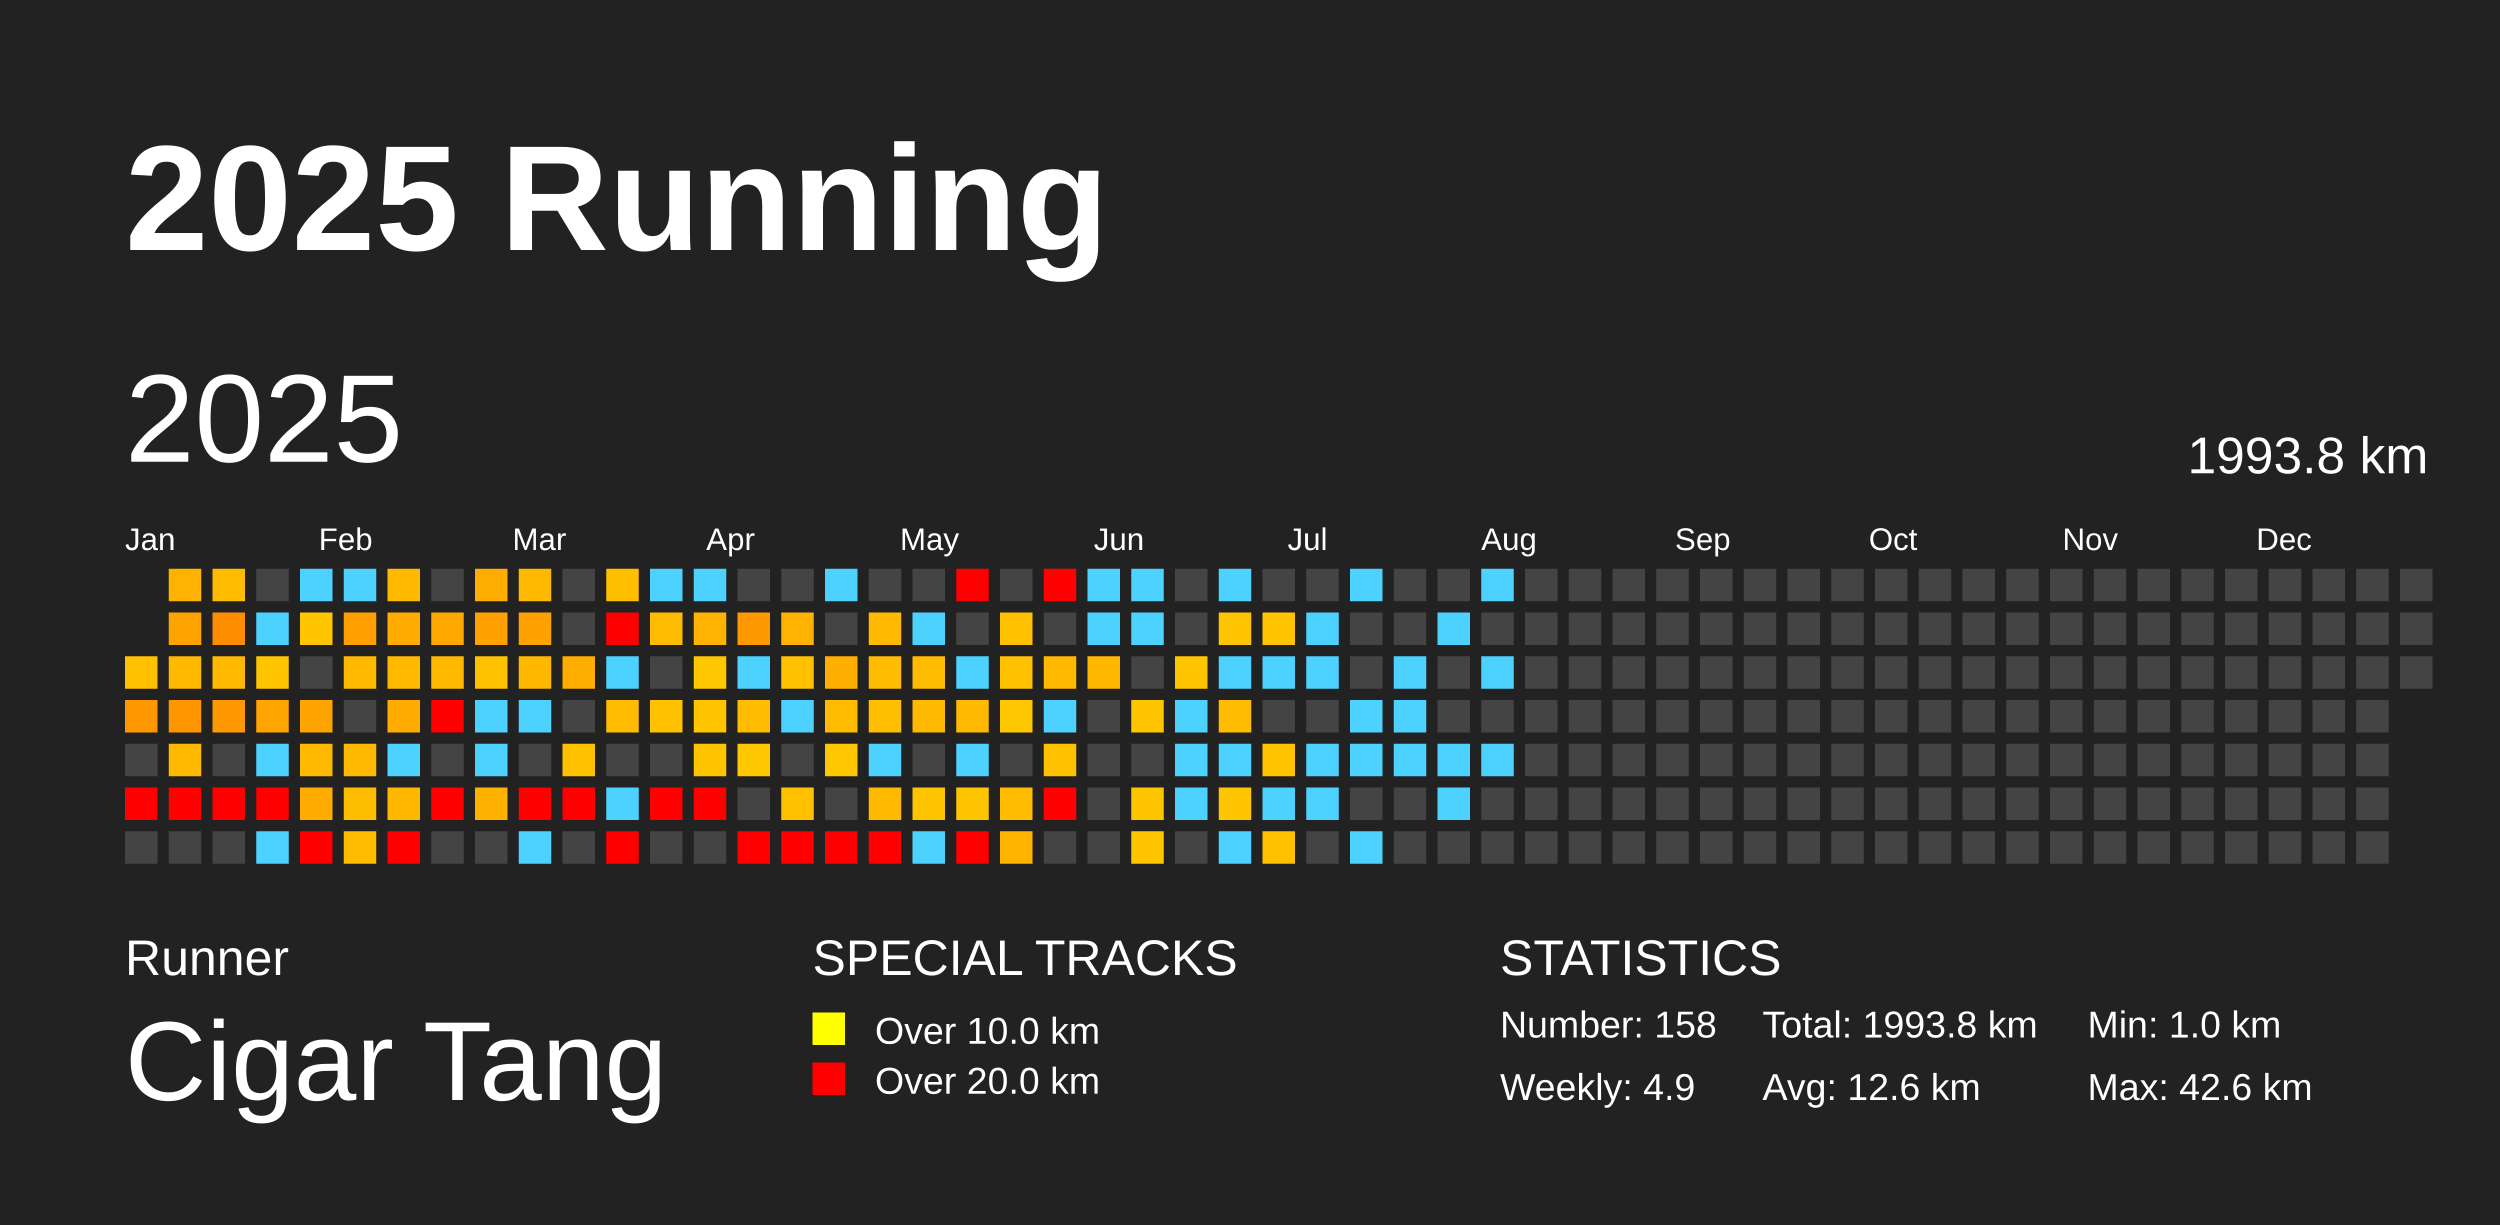
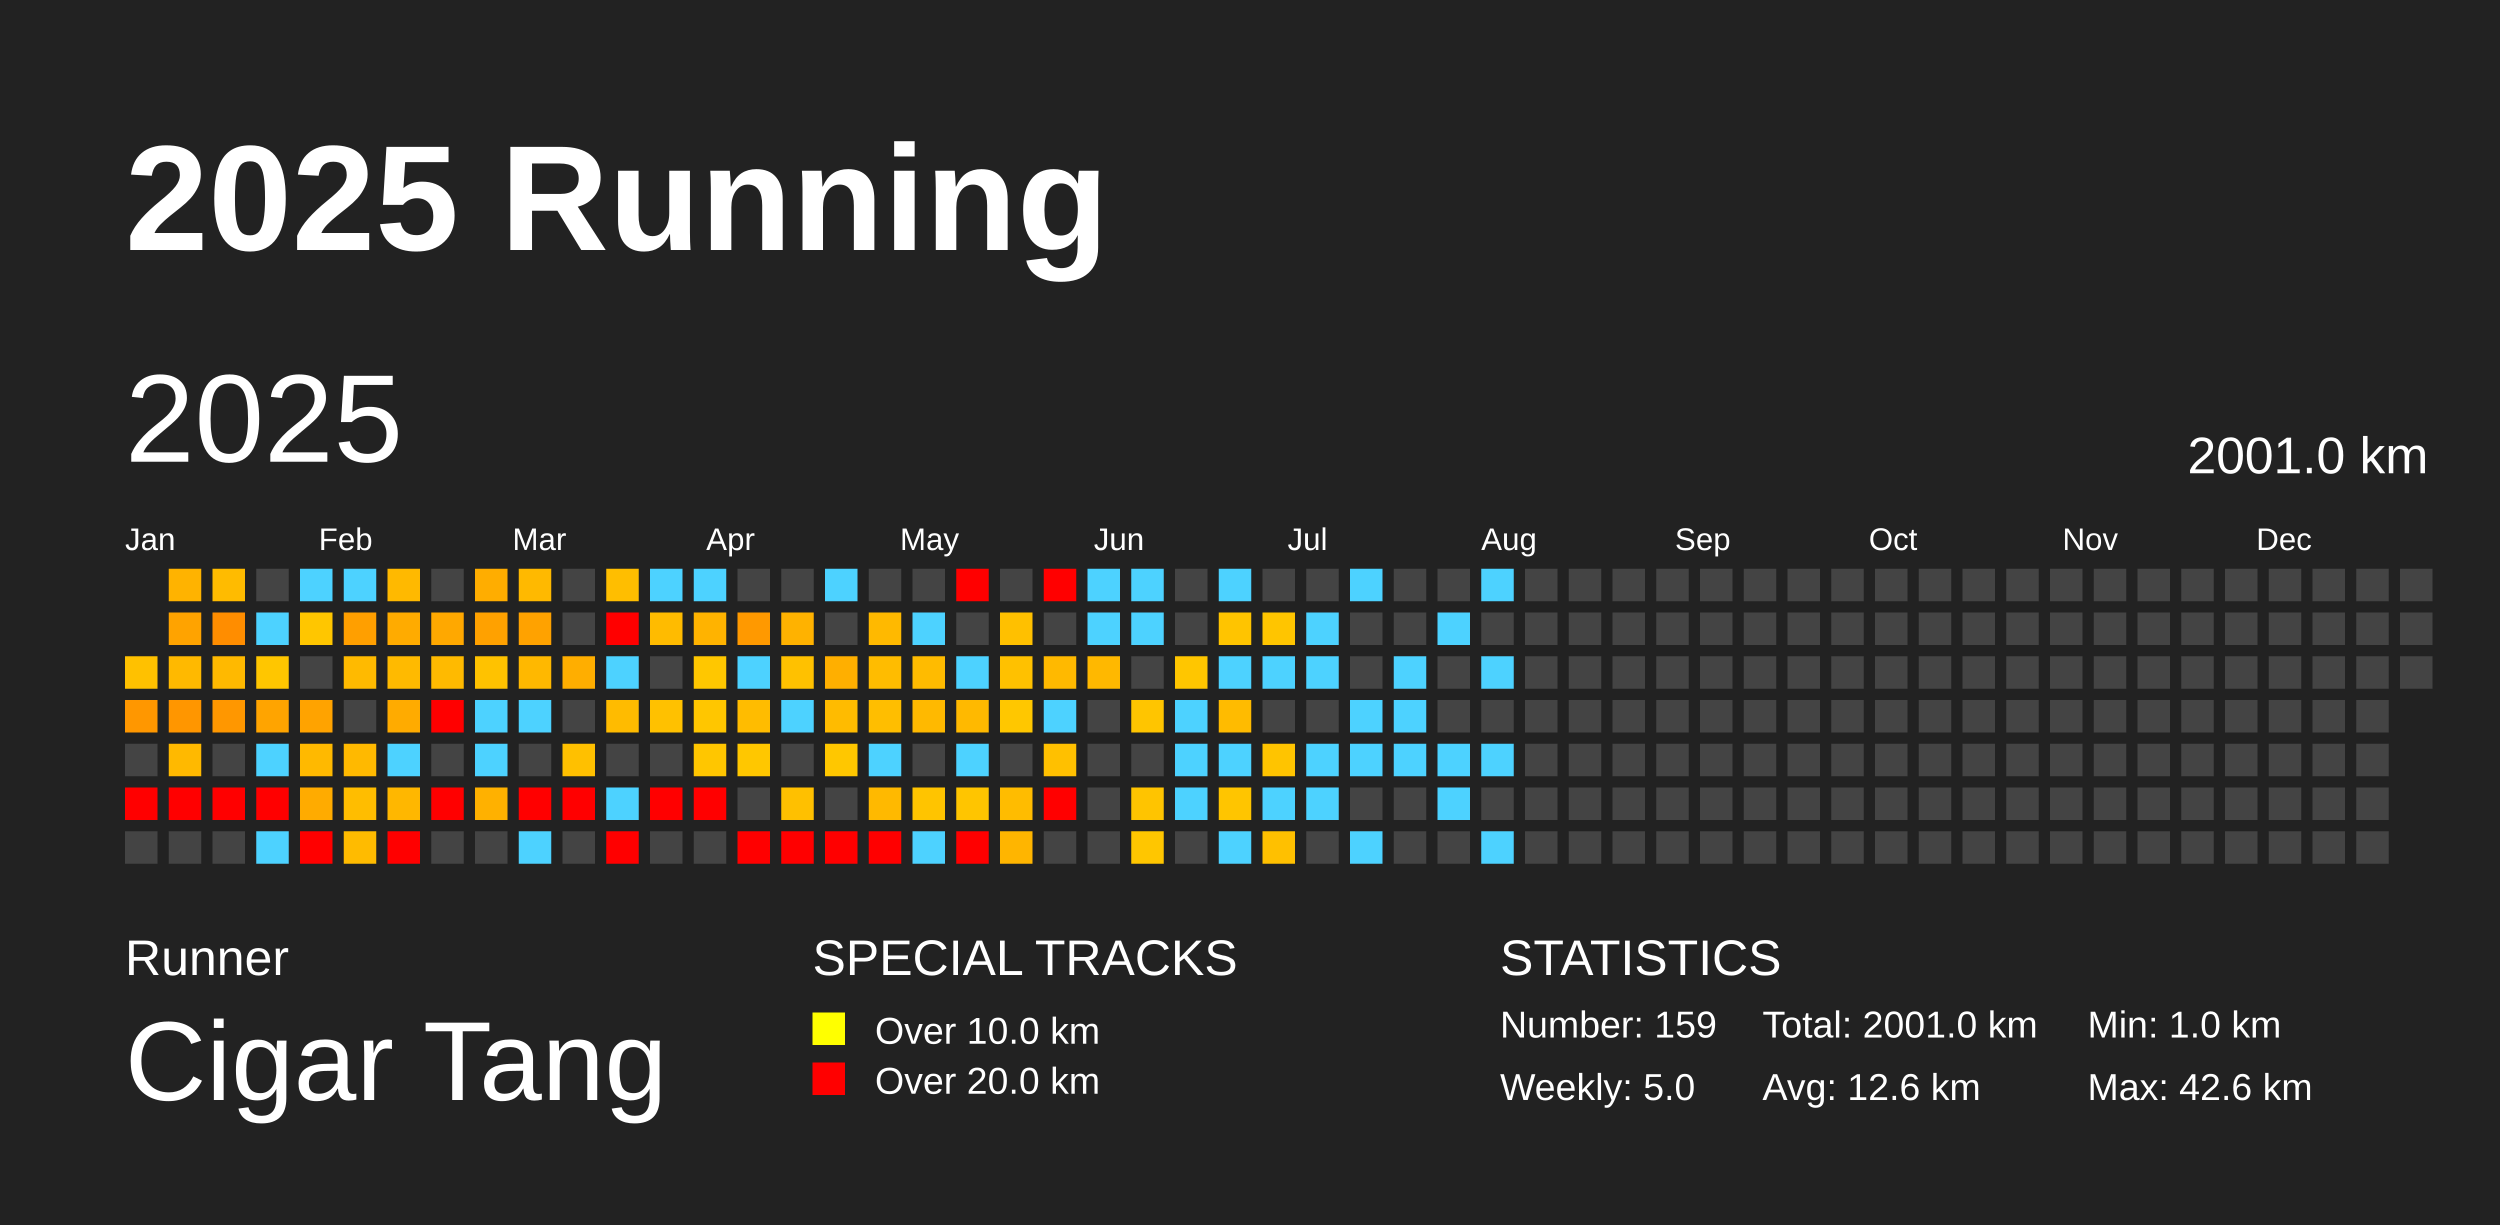
<svg xmlns="http://www.w3.org/2000/svg" baseProfile="full" height="98mm" version="1.1" viewBox="0,0,200,98" width="200mm">
  <defs />
  <rect fill="#222222" height="98" width="200" x="0" y="0" />
  <text fill="#FFFFFF" style="font-size:12px; font-family:Arial; font-weight:bold;" x="10" y="20">2025 Running</text>
  <text fill="#FFFFFF" style="font-size:4px; font-family:Arial" x="10" y="78">Runner</text>
  <text fill="#FFFFFF" style="font-size:9px; font-family:Arial" x="10" y="88">Cigar Tang</text>
  <text fill="#FFFFFF" style="font-size:4px; font-family:Arial" x="65" y="78">SPECIAL TRACKS</text>
  <rect fill="yellow" height="2.6" width="2.6" x="65" y="81" />
  <text fill="#FFFFFF" style="font-size:3px; font-family:Arial" x="70" y="83.5">Over 10.0 km</text>
  <rect fill="red" height="2.6" width="2.6" x="65" y="85" />
  <text fill="#FFFFFF" style="font-size:3px; font-family:Arial" x="70" y="87.5">Over 20.0 km</text>
  <text fill="#FFFFFF" style="font-size:4px; font-family:Arial" x="120" y="78">STATISTICS</text>
-   <text fill="#FFFFFF" style="font-size:3px; font-family:Arial" x="120" y="83">Number: 158</text>
-   <text fill="#FFFFFF" style="font-size:3px; font-family:Arial" x="120" y="88">Weekly: 4.9</text>
-   <text fill="#FFFFFF" style="font-size:3px; font-family:Arial" x="141" y="83">Total: 1993.8 km</text>
+   <text fill="#FFFFFF" style="font-size:3px; font-family:Arial" x="120" y="83">Number: 159</text>
+   <text fill="#FFFFFF" style="font-size:3px; font-family:Arial" x="120" y="88">Weekly: 5.0</text>
+   <text fill="#FFFFFF" style="font-size:3px; font-family:Arial" x="141" y="83">Total: 2001.0 km</text>
  <text fill="#FFFFFF" style="font-size:3px; font-family:Arial" x="141" y="88">Avg: 12.6 km</text>
  <text fill="#FFFFFF" style="font-size:3px; font-family:Arial" x="167" y="83">Min: 1.0 km</text>
  <text fill="#FFFFFF" style="font-size:3px; font-family:Arial" x="167" y="88">Max: 42.6 km</text>
  <text dominant-baseline="hanging" fill="#FFFFFF" style="font-size:10.0px; font-family:Arial;" x="10" y="30">2025</text>
-   <text dominant-baseline="hanging" fill="#FFFFFF" style="font-size:4.125px; font-family:Arial;" x="175" y="35">1993.8 km</text>
+   <text dominant-baseline="hanging" fill="#FFFFFF" style="font-size:4.125px; font-family:Arial;" x="175" y="35">2001.0 km</text>
  <text fill="#FFFFFF" style="font-size:2.5px; font-family:Arial" x="10.0" y="44">Jan</text>
  <text fill="#FFFFFF" style="font-size:2.5px; font-family:Arial" x="25.5" y="44">Feb</text>
  <text fill="#FFFFFF" style="font-size:2.5px; font-family:Arial" x="41.0" y="44">Mar</text>
  <text fill="#FFFFFF" style="font-size:2.5px; font-family:Arial" x="56.5" y="44">Apr</text>
  <text fill="#FFFFFF" style="font-size:2.5px; font-family:Arial" x="72.0" y="44">May</text>
  <text fill="#FFFFFF" style="font-size:2.5px; font-family:Arial" x="87.5" y="44">Jun</text>
  <text fill="#FFFFFF" style="font-size:2.5px; font-family:Arial" x="103.0" y="44">Jul</text>
  <text fill="#FFFFFF" style="font-size:2.5px; font-family:Arial" x="118.5" y="44">Aug</text>
  <text fill="#FFFFFF" style="font-size:2.5px; font-family:Arial" x="134.0" y="44">Sep</text>
  <text fill="#FFFFFF" style="font-size:2.5px; font-family:Arial" x="149.5" y="44">Oct</text>
  <text fill="#FFFFFF" style="font-size:2.5px; font-family:Arial" x="165.0" y="44">Nov</text>
  <text fill="#FFFFFF" style="font-size:2.5px; font-family:Arial" x="180.5" y="44">Dec</text>
  <rect fill="#ffc100" height="2.6" width="2.6" x="10.0" y="52.5" />
  <rect fill="#ff9700" height="2.6" width="2.6" x="10.0" y="56.0" />
  <rect fill="#444444" height="2.6" width="2.6" x="10.0" y="59.5" />
  <rect fill="red" height="2.6" width="2.6" x="10.0" y="63.0" />
  <rect fill="#444444" height="2.6" width="2.6" x="10.0" y="66.5" />
  <rect fill="#ffb300" height="2.6" width="2.6" x="13.5" y="45.5" />
  <rect fill="#ffa300" height="2.6" width="2.6" x="13.5" y="49.0" />
  <rect fill="#ffb900" height="2.6" width="2.6" x="13.5" y="52.5" />
  <rect fill="#ff9600" height="2.6" width="2.6" x="13.5" y="56.0" />
  <rect fill="#ffb900" height="2.6" width="2.6" x="13.5" y="59.5" />
  <rect fill="red" height="2.6" width="2.6" x="13.5" y="63.0" />
  <rect fill="#444444" height="2.6" width="2.6" x="13.5" y="66.5" />
  <rect fill="#ffbb00" height="2.6" width="2.6" x="17.0" y="45.5" />
  <rect fill="#ff8d00" height="2.6" width="2.6" x="17.0" y="49.0" />
  <rect fill="#ffb900" height="2.6" width="2.6" x="17.0" y="52.5" />
  <rect fill="#ff9700" height="2.6" width="2.6" x="17.0" y="56.0" />
  <rect fill="#444444" height="2.6" width="2.6" x="17.0" y="59.5" />
  <rect fill="red" height="2.6" width="2.6" x="17.0" y="63.0" />
  <rect fill="#444444" height="2.6" width="2.6" x="17.0" y="66.5" />
  <rect fill="#444444" height="2.6" width="2.6" x="20.5" y="45.5" />
  <rect fill="#4dd2ff" height="2.6" width="2.6" x="20.5" y="49.0" />
  <rect fill="#ffc600" height="2.6" width="2.6" x="20.5" y="52.5" />
  <rect fill="#ffa400" height="2.6" width="2.6" x="20.5" y="56.0" />
  <rect fill="#4dd2ff" height="2.6" width="2.6" x="20.5" y="59.5" />
  <rect fill="red" height="2.6" width="2.6" x="20.5" y="63.0" />
  <rect fill="#4dd2ff" height="2.6" width="2.6" x="20.5" y="66.5" />
  <rect fill="#4dd2ff" height="2.6" width="2.6" x="24.0" y="45.5" />
  <rect fill="#ffc600" height="2.6" width="2.6" x="24.0" y="49.0" />
  <rect fill="#444444" height="2.6" width="2.6" x="24.0" y="52.5" />
  <rect fill="#ffa300" height="2.6" width="2.6" x="24.0" y="56.0" />
  <rect fill="#ffb900" height="2.6" width="2.6" x="24.0" y="59.5" />
  <rect fill="#ffab00" height="2.6" width="2.6" x="24.0" y="63.0" />
  <rect fill="red" height="2.6" width="2.6" x="24.0" y="66.5" />
  <rect fill="#4dd2ff" height="2.6" width="2.6" x="27.5" y="45.5" />
  <rect fill="#ff9f00" height="2.6" width="2.6" x="27.5" y="49.0" />
  <rect fill="#ffba00" height="2.6" width="2.6" x="27.5" y="52.5" />
  <rect fill="#444444" height="2.6" width="2.6" x="27.5" y="56.0" />
  <rect fill="#ffb900" height="2.6" width="2.6" x="27.5" y="59.5" />
  <rect fill="#ffbd00" height="2.6" width="2.6" x="27.5" y="63.0" />
  <rect fill="#ffbb00" height="2.6" width="2.6" x="27.5" y="66.5" />
  <rect fill="#ffb900" height="2.6" width="2.6" x="31.0" y="45.5" />
  <rect fill="#ffab00" height="2.6" width="2.6" x="31.0" y="49.0" />
  <rect fill="#ffba00" height="2.6" width="2.6" x="31.0" y="52.5" />
  <rect fill="#ffab00" height="2.6" width="2.6" x="31.0" y="56.0" />
  <rect fill="#4dd2ff" height="2.6" width="2.6" x="31.0" y="59.5" />
  <rect fill="#ffb700" height="2.6" width="2.6" x="31.0" y="63.0" />
  <rect fill="red" height="2.6" width="2.6" x="31.0" y="66.5" />
  <rect fill="#444444" height="2.6" width="2.6" x="34.5" y="45.5" />
  <rect fill="#ffa800" height="2.6" width="2.6" x="34.5" y="49.0" />
  <rect fill="#ffba00" height="2.6" width="2.6" x="34.5" y="52.5" />
  <rect fill="red" height="2.6" width="2.6" x="34.5" y="56.0" />
  <rect fill="#444444" height="2.6" width="2.6" x="34.5" y="59.5" />
  <rect fill="red" height="2.6" width="2.6" x="34.5" y="63.0" />
  <rect fill="#444444" height="2.6" width="2.6" x="34.5" y="66.5" />
  <rect fill="#ffad00" height="2.6" width="2.6" x="38.0" y="45.5" />
  <rect fill="#ffa100" height="2.6" width="2.6" x="38.0" y="49.0" />
  <rect fill="#ffc200" height="2.6" width="2.6" x="38.0" y="52.5" />
  <rect fill="#4dd2ff" height="2.6" width="2.6" x="38.0" y="56.0" />
  <rect fill="#4dd2ff" height="2.6" width="2.6" x="38.0" y="59.5" />
  <rect fill="#ffb100" height="2.6" width="2.6" x="38.0" y="63.0" />
  <rect fill="#444444" height="2.6" width="2.6" x="38.0" y="66.5" />
  <rect fill="#ffb900" height="2.6" width="2.6" x="41.5" y="45.5" />
  <rect fill="#ffa200" height="2.6" width="2.6" x="41.5" y="49.0" />
  <rect fill="#ffb800" height="2.6" width="2.6" x="41.5" y="52.5" />
  <rect fill="#4dd2ff" height="2.6" width="2.6" x="41.5" y="56.0" />
  <rect fill="#444444" height="2.6" width="2.6" x="41.5" y="59.5" />
  <rect fill="red" height="2.6" width="2.6" x="41.5" y="63.0" />
  <rect fill="#4dd2ff" height="2.6" width="2.6" x="41.5" y="66.5" />
  <rect fill="#444444" height="2.6" width="2.6" x="45.0" y="45.5" />
  <rect fill="#444444" height="2.6" width="2.6" x="45.0" y="49.0" />
  <rect fill="#ffae00" height="2.6" width="2.6" x="45.0" y="52.5" />
  <rect fill="#444444" height="2.6" width="2.6" x="45.0" y="56.0" />
  <rect fill="#ffc000" height="2.6" width="2.6" x="45.0" y="59.5" />
  <rect fill="red" height="2.6" width="2.6" x="45.0" y="63.0" />
  <rect fill="#444444" height="2.6" width="2.6" x="45.0" y="66.5" />
  <rect fill="#ffbe00" height="2.6" width="2.6" x="48.5" y="45.5" />
  <rect fill="red" height="2.6" width="2.6" x="48.5" y="49.0" />
  <rect fill="#4dd2ff" height="2.6" width="2.6" x="48.5" y="52.5" />
  <rect fill="#ffbb00" height="2.6" width="2.6" x="48.5" y="56.0" />
  <rect fill="#444444" height="2.6" width="2.6" x="48.5" y="59.5" />
  <rect fill="#4dd2ff" height="2.6" width="2.6" x="48.5" y="63.0" />
  <rect fill="red" height="2.6" width="2.6" x="48.5" y="66.5" />
  <rect fill="#4dd2ff" height="2.6" width="2.6" x="52.0" y="45.5" />
  <rect fill="#ffbb00" height="2.6" width="2.6" x="52.0" y="49.0" />
  <rect fill="#444444" height="2.6" width="2.6" x="52.0" y="52.5" />
  <rect fill="#ffc100" height="2.6" width="2.6" x="52.0" y="56.0" />
  <rect fill="#444444" height="2.6" width="2.6" x="52.0" y="59.5" />
  <rect fill="red" height="2.6" width="2.6" x="52.0" y="63.0" />
  <rect fill="#444444" height="2.6" width="2.6" x="52.0" y="66.5" />
  <rect fill="#4dd2ff" height="2.6" width="2.6" x="55.5" y="45.5" />
  <rect fill="#ffb300" height="2.6" width="2.6" x="55.5" y="49.0" />
  <rect fill="#ffc700" height="2.6" width="2.6" x="55.5" y="52.5" />
  <rect fill="#ffc600" height="2.6" width="2.6" x="55.5" y="56.0" />
  <rect fill="#ffc600" height="2.6" width="2.6" x="55.5" y="59.5" />
  <rect fill="red" height="2.6" width="2.6" x="55.5" y="63.0" />
  <rect fill="#444444" height="2.6" width="2.6" x="55.5" y="66.5" />
  <rect fill="#444444" height="2.6" width="2.6" x="59.0" y="45.5" />
  <rect fill="#ff9900" height="2.6" width="2.6" x="59.0" y="49.0" />
  <rect fill="#4dd2ff" height="2.6" width="2.6" x="59.0" y="52.5" />
  <rect fill="#ffbc00" height="2.6" width="2.6" x="59.0" y="56.0" />
  <rect fill="#ffc700" height="2.6" width="2.6" x="59.0" y="59.5" />
  <rect fill="#444444" height="2.6" width="2.6" x="59.0" y="63.0" />
  <rect fill="red" height="2.6" width="2.6" x="59.0" y="66.5" />
  <rect fill="#444444" height="2.6" width="2.6" x="62.5" y="45.5" />
  <rect fill="#ffb200" height="2.6" width="2.6" x="62.5" y="49.0" />
  <rect fill="#ffc100" height="2.6" width="2.6" x="62.5" y="52.5" />
  <rect fill="#4dd2ff" height="2.6" width="2.6" x="62.5" y="56.0" />
  <rect fill="#444444" height="2.6" width="2.6" x="62.5" y="59.5" />
  <rect fill="#ffc000" height="2.6" width="2.6" x="62.5" y="63.0" />
  <rect fill="red" height="2.6" width="2.6" x="62.5" y="66.5" />
  <rect fill="#4dd2ff" height="2.6" width="2.6" x="66.0" y="45.5" />
  <rect fill="#444444" height="2.6" width="2.6" x="66.0" y="49.0" />
  <rect fill="#ffaf00" height="2.6" width="2.6" x="66.0" y="52.5" />
  <rect fill="#ffbb00" height="2.6" width="2.6" x="66.0" y="56.0" />
  <rect fill="#ffc700" height="2.6" width="2.6" x="66.0" y="59.5" />
  <rect fill="#444444" height="2.6" width="2.6" x="66.0" y="63.0" />
  <rect fill="red" height="2.6" width="2.6" x="66.0" y="66.5" />
  <rect fill="#444444" height="2.6" width="2.6" x="69.5" y="45.5" />
  <rect fill="#ffb900" height="2.6" width="2.6" x="69.5" y="49.0" />
  <rect fill="#ffbc00" height="2.6" width="2.6" x="69.5" y="52.5" />
  <rect fill="#ffbe00" height="2.6" width="2.6" x="69.5" y="56.0" />
  <rect fill="#4dd2ff" height="2.6" width="2.6" x="69.5" y="59.5" />
  <rect fill="#ffb900" height="2.6" width="2.6" x="69.5" y="63.0" />
  <rect fill="red" height="2.6" width="2.6" x="69.5" y="66.5" />
  <rect fill="#444444" height="2.6" width="2.6" x="73.0" y="45.5" />
  <rect fill="#4dd2ff" height="2.6" width="2.6" x="73.0" y="49.0" />
  <rect fill="#ffbb00" height="2.6" width="2.6" x="73.0" y="52.5" />
  <rect fill="#ffb900" height="2.6" width="2.6" x="73.0" y="56.0" />
  <rect fill="#444444" height="2.6" width="2.6" x="73.0" y="59.5" />
  <rect fill="#ffc400" height="2.6" width="2.6" x="73.0" y="63.0" />
  <rect fill="#4dd2ff" height="2.6" width="2.6" x="73.0" y="66.5" />
  <rect fill="red" height="2.6" width="2.6" x="76.5" y="45.5" />
  <rect fill="#444444" height="2.6" width="2.6" x="76.5" y="49.0" />
  <rect fill="#4dd2ff" height="2.6" width="2.6" x="76.5" y="52.5" />
  <rect fill="#ffb900" height="2.6" width="2.6" x="76.5" y="56.0" />
  <rect fill="#4dd2ff" height="2.6" width="2.6" x="76.5" y="59.5" />
  <rect fill="#ffc500" height="2.6" width="2.6" x="76.5" y="63.0" />
  <rect fill="red" height="2.6" width="2.6" x="76.5" y="66.5" />
  <rect fill="#444444" height="2.6" width="2.6" x="80.0" y="45.5" />
  <rect fill="#ffc000" height="2.6" width="2.6" x="80.0" y="49.0" />
  <rect fill="#ffc100" height="2.6" width="2.6" x="80.0" y="52.5" />
  <rect fill="#ffc700" height="2.6" width="2.6" x="80.0" y="56.0" />
  <rect fill="#444444" height="2.6" width="2.6" x="80.0" y="59.5" />
  <rect fill="#ffbc00" height="2.6" width="2.6" x="80.0" y="63.0" />
  <rect fill="#ffb500" height="2.6" width="2.6" x="80.0" y="66.5" />
  <rect fill="red" height="2.6" width="2.6" x="83.5" y="45.5" />
  <rect fill="#444444" height="2.6" width="2.6" x="83.5" y="49.0" />
  <rect fill="#ffb900" height="2.6" width="2.6" x="83.5" y="52.5" />
  <rect fill="#4dd2ff" height="2.6" width="2.6" x="83.5" y="56.0" />
  <rect fill="#ffc000" height="2.6" width="2.6" x="83.5" y="59.5" />
  <rect fill="red" height="2.6" width="2.6" x="83.5" y="63.0" />
  <rect fill="#444444" height="2.6" width="2.6" x="83.5" y="66.5" />
  <rect fill="#4dd2ff" height="2.6" width="2.6" x="87.0" y="45.5" />
  <rect fill="#4dd2ff" height="2.6" width="2.6" x="87.0" y="49.0" />
  <rect fill="#ffb800" height="2.6" width="2.6" x="87.0" y="52.5" />
  <rect fill="#444444" height="2.6" width="2.6" x="87.0" y="56.0" />
  <rect fill="#444444" height="2.6" width="2.6" x="87.0" y="59.5" />
  <rect fill="#444444" height="2.6" width="2.6" x="87.0" y="63.0" />
  <rect fill="#444444" height="2.6" width="2.6" x="87.0" y="66.5" />
  <rect fill="#4dd2ff" height="2.6" width="2.6" x="90.5" y="45.5" />
  <rect fill="#4dd2ff" height="2.6" width="2.6" x="90.5" y="49.0" />
  <rect fill="#444444" height="2.6" width="2.6" x="90.5" y="52.5" />
  <rect fill="#ffc500" height="2.6" width="2.6" x="90.5" y="56.0" />
  <rect fill="#444444" height="2.6" width="2.6" x="90.5" y="59.5" />
  <rect fill="#ffc400" height="2.6" width="2.6" x="90.5" y="63.0" />
  <rect fill="#ffc600" height="2.6" width="2.6" x="90.5" y="66.5" />
  <rect fill="#444444" height="2.6" width="2.6" x="94.0" y="45.5" />
  <rect fill="#444444" height="2.6" width="2.6" x="94.0" y="49.0" />
  <rect fill="#ffc600" height="2.6" width="2.6" x="94.0" y="52.5" />
  <rect fill="#4dd2ff" height="2.6" width="2.6" x="94.0" y="56.0" />
  <rect fill="#4dd2ff" height="2.6" width="2.6" x="94.0" y="59.5" />
  <rect fill="#4dd2ff" height="2.6" width="2.6" x="94.0" y="63.0" />
  <rect fill="#444444" height="2.6" width="2.6" x="94.0" y="66.5" />
  <rect fill="#4dd2ff" height="2.6" width="2.6" x="97.5" y="45.5" />
  <rect fill="#ffc400" height="2.6" width="2.6" x="97.5" y="49.0" />
  <rect fill="#4dd2ff" height="2.6" width="2.6" x="97.5" y="52.5" />
  <rect fill="#ffbb00" height="2.6" width="2.6" x="97.5" y="56.0" />
  <rect fill="#4dd2ff" height="2.6" width="2.6" x="97.5" y="59.5" />
  <rect fill="#ffc500" height="2.6" width="2.6" x="97.5" y="63.0" />
  <rect fill="#4dd2ff" height="2.6" width="2.6" x="97.5" y="66.5" />
  <rect fill="#444444" height="2.6" width="2.6" x="101.0" y="45.5" />
  <rect fill="#ffc500" height="2.6" width="2.6" x="101.0" y="49.0" />
  <rect fill="#4dd2ff" height="2.6" width="2.6" x="101.0" y="52.5" />
  <rect fill="#444444" height="2.6" width="2.6" x="101.0" y="56.0" />
  <rect fill="#ffc400" height="2.6" width="2.6" x="101.0" y="59.5" />
  <rect fill="#4dd2ff" height="2.6" width="2.6" x="101.0" y="63.0" />
  <rect fill="#ffc000" height="2.6" width="2.6" x="101.0" y="66.5" />
  <rect fill="#444444" height="2.6" width="2.6" x="104.5" y="45.5" />
  <rect fill="#4dd2ff" height="2.6" width="2.6" x="104.5" y="49.0" />
  <rect fill="#4dd2ff" height="2.6" width="2.6" x="104.5" y="52.5" />
  <rect fill="#444444" height="2.6" width="2.6" x="104.5" y="56.0" />
  <rect fill="#4dd2ff" height="2.6" width="2.6" x="104.5" y="59.5" />
  <rect fill="#4dd2ff" height="2.6" width="2.6" x="104.5" y="63.0" />
  <rect fill="#444444" height="2.6" width="2.6" x="104.5" y="66.5" />
  <rect fill="#4dd2ff" height="2.6" width="2.6" x="108.0" y="45.5" />
  <rect fill="#444444" height="2.6" width="2.6" x="108.0" y="49.0" />
  <rect fill="#444444" height="2.6" width="2.6" x="108.0" y="52.5" />
  <rect fill="#4dd2ff" height="2.6" width="2.6" x="108.0" y="56.0" />
  <rect fill="#4dd2ff" height="2.6" width="2.6" x="108.0" y="59.5" />
  <rect fill="#444444" height="2.6" width="2.6" x="108.0" y="63.0" />
  <rect fill="#4dd2ff" height="2.6" width="2.6" x="108.0" y="66.5" />
  <rect fill="#444444" height="2.6" width="2.6" x="111.5" y="45.5" />
  <rect fill="#444444" height="2.6" width="2.6" x="111.5" y="49.0" />
  <rect fill="#4dd2ff" height="2.6" width="2.6" x="111.5" y="52.5" />
  <rect fill="#4dd2ff" height="2.6" width="2.6" x="111.5" y="56.0" />
  <rect fill="#4dd2ff" height="2.6" width="2.6" x="111.5" y="59.5" />
  <rect fill="#444444" height="2.6" width="2.6" x="111.5" y="63.0" />
  <rect fill="#444444" height="2.6" width="2.6" x="111.5" y="66.5" />
  <rect fill="#444444" height="2.6" width="2.6" x="115.0" y="45.5" />
  <rect fill="#4dd2ff" height="2.6" width="2.6" x="115.0" y="49.0" />
  <rect fill="#444444" height="2.6" width="2.6" x="115.0" y="52.5" />
  <rect fill="#444444" height="2.6" width="2.6" x="115.0" y="56.0" />
  <rect fill="#4dd2ff" height="2.6" width="2.6" x="115.0" y="59.5" />
  <rect fill="#4dd2ff" height="2.6" width="2.6" x="115.0" y="63.0" />
  <rect fill="#444444" height="2.6" width="2.6" x="115.0" y="66.5" />
  <rect fill="#4dd2ff" height="2.6" width="2.6" x="118.5" y="45.5" />
  <rect fill="#444444" height="2.6" width="2.6" x="118.5" y="49.0" />
  <rect fill="#4dd2ff" height="2.6" width="2.6" x="118.5" y="52.5" />
  <rect fill="#444444" height="2.6" width="2.6" x="118.5" y="56.0" />
  <rect fill="#4dd2ff" height="2.6" width="2.6" x="118.5" y="59.5" />
  <rect fill="#444444" height="2.6" width="2.6" x="118.5" y="63.0" />
-   <rect fill="#444444" height="2.6" width="2.6" x="118.5" y="66.5" />
+   <rect fill="#4dd2ff" height="2.6" width="2.6" x="118.5" y="66.5" />
  <rect fill="#444444" height="2.6" width="2.6" x="122.0" y="45.5" />
  <rect fill="#444444" height="2.6" width="2.6" x="122.0" y="49.0" />
  <rect fill="#444444" height="2.6" width="2.6" x="122.0" y="52.5" />
  <rect fill="#444444" height="2.6" width="2.6" x="122.0" y="56.0" />
  <rect fill="#444444" height="2.6" width="2.6" x="122.0" y="59.5" />
  <rect fill="#444444" height="2.6" width="2.6" x="122.0" y="63.0" />
  <rect fill="#444444" height="2.6" width="2.6" x="122.0" y="66.5" />
  <rect fill="#444444" height="2.6" width="2.6" x="125.5" y="45.5" />
  <rect fill="#444444" height="2.6" width="2.6" x="125.5" y="49.0" />
  <rect fill="#444444" height="2.6" width="2.6" x="125.5" y="52.5" />
  <rect fill="#444444" height="2.6" width="2.6" x="125.5" y="56.0" />
  <rect fill="#444444" height="2.6" width="2.6" x="125.5" y="59.5" />
  <rect fill="#444444" height="2.6" width="2.6" x="125.5" y="63.0" />
  <rect fill="#444444" height="2.6" width="2.6" x="125.5" y="66.5" />
  <rect fill="#444444" height="2.6" width="2.6" x="129.0" y="45.5" />
  <rect fill="#444444" height="2.6" width="2.6" x="129.0" y="49.0" />
  <rect fill="#444444" height="2.6" width="2.6" x="129.0" y="52.5" />
  <rect fill="#444444" height="2.6" width="2.6" x="129.0" y="56.0" />
  <rect fill="#444444" height="2.6" width="2.6" x="129.0" y="59.5" />
  <rect fill="#444444" height="2.6" width="2.6" x="129.0" y="63.0" />
  <rect fill="#444444" height="2.6" width="2.6" x="129.0" y="66.5" />
  <rect fill="#444444" height="2.6" width="2.6" x="132.5" y="45.5" />
  <rect fill="#444444" height="2.6" width="2.6" x="132.5" y="49.0" />
  <rect fill="#444444" height="2.6" width="2.6" x="132.5" y="52.5" />
  <rect fill="#444444" height="2.6" width="2.6" x="132.5" y="56.0" />
  <rect fill="#444444" height="2.6" width="2.6" x="132.5" y="59.5" />
  <rect fill="#444444" height="2.6" width="2.6" x="132.5" y="63.0" />
  <rect fill="#444444" height="2.6" width="2.6" x="132.5" y="66.5" />
  <rect fill="#444444" height="2.6" width="2.6" x="136.0" y="45.5" />
  <rect fill="#444444" height="2.6" width="2.6" x="136.0" y="49.0" />
  <rect fill="#444444" height="2.6" width="2.6" x="136.0" y="52.5" />
  <rect fill="#444444" height="2.6" width="2.6" x="136.0" y="56.0" />
  <rect fill="#444444" height="2.6" width="2.6" x="136.0" y="59.5" />
  <rect fill="#444444" height="2.6" width="2.6" x="136.0" y="63.0" />
  <rect fill="#444444" height="2.6" width="2.6" x="136.0" y="66.5" />
  <rect fill="#444444" height="2.6" width="2.6" x="139.5" y="45.5" />
  <rect fill="#444444" height="2.6" width="2.6" x="139.5" y="49.0" />
  <rect fill="#444444" height="2.6" width="2.6" x="139.5" y="52.5" />
  <rect fill="#444444" height="2.6" width="2.6" x="139.5" y="56.0" />
  <rect fill="#444444" height="2.6" width="2.6" x="139.5" y="59.5" />
  <rect fill="#444444" height="2.6" width="2.6" x="139.5" y="63.0" />
  <rect fill="#444444" height="2.6" width="2.6" x="139.5" y="66.5" />
  <rect fill="#444444" height="2.6" width="2.6" x="143.0" y="45.5" />
  <rect fill="#444444" height="2.6" width="2.6" x="143.0" y="49.0" />
  <rect fill="#444444" height="2.6" width="2.6" x="143.0" y="52.5" />
  <rect fill="#444444" height="2.6" width="2.6" x="143.0" y="56.0" />
  <rect fill="#444444" height="2.6" width="2.6" x="143.0" y="59.5" />
  <rect fill="#444444" height="2.6" width="2.6" x="143.0" y="63.0" />
  <rect fill="#444444" height="2.6" width="2.6" x="143.0" y="66.5" />
  <rect fill="#444444" height="2.6" width="2.6" x="146.5" y="45.5" />
  <rect fill="#444444" height="2.6" width="2.6" x="146.5" y="49.0" />
  <rect fill="#444444" height="2.6" width="2.6" x="146.5" y="52.5" />
  <rect fill="#444444" height="2.6" width="2.6" x="146.5" y="56.0" />
  <rect fill="#444444" height="2.6" width="2.6" x="146.5" y="59.5" />
  <rect fill="#444444" height="2.6" width="2.6" x="146.5" y="63.0" />
  <rect fill="#444444" height="2.6" width="2.6" x="146.5" y="66.5" />
  <rect fill="#444444" height="2.6" width="2.6" x="150.0" y="45.5" />
  <rect fill="#444444" height="2.6" width="2.6" x="150.0" y="49.0" />
  <rect fill="#444444" height="2.6" width="2.6" x="150.0" y="52.5" />
  <rect fill="#444444" height="2.6" width="2.6" x="150.0" y="56.0" />
  <rect fill="#444444" height="2.6" width="2.6" x="150.0" y="59.5" />
  <rect fill="#444444" height="2.6" width="2.6" x="150.0" y="63.0" />
  <rect fill="#444444" height="2.6" width="2.6" x="150.0" y="66.5" />
  <rect fill="#444444" height="2.6" width="2.6" x="153.5" y="45.5" />
  <rect fill="#444444" height="2.6" width="2.6" x="153.5" y="49.0" />
  <rect fill="#444444" height="2.6" width="2.6" x="153.5" y="52.5" />
  <rect fill="#444444" height="2.6" width="2.6" x="153.5" y="56.0" />
  <rect fill="#444444" height="2.6" width="2.6" x="153.5" y="59.5" />
  <rect fill="#444444" height="2.6" width="2.6" x="153.5" y="63.0" />
  <rect fill="#444444" height="2.6" width="2.6" x="153.5" y="66.5" />
  <rect fill="#444444" height="2.6" width="2.6" x="157.0" y="45.5" />
  <rect fill="#444444" height="2.6" width="2.6" x="157.0" y="49.0" />
  <rect fill="#444444" height="2.6" width="2.6" x="157.0" y="52.5" />
  <rect fill="#444444" height="2.6" width="2.6" x="157.0" y="56.0" />
  <rect fill="#444444" height="2.6" width="2.6" x="157.0" y="59.5" />
  <rect fill="#444444" height="2.6" width="2.6" x="157.0" y="63.0" />
  <rect fill="#444444" height="2.6" width="2.6" x="157.0" y="66.5" />
  <rect fill="#444444" height="2.6" width="2.6" x="160.5" y="45.5" />
  <rect fill="#444444" height="2.6" width="2.6" x="160.5" y="49.0" />
  <rect fill="#444444" height="2.6" width="2.6" x="160.5" y="52.5" />
  <rect fill="#444444" height="2.6" width="2.6" x="160.5" y="56.0" />
  <rect fill="#444444" height="2.6" width="2.6" x="160.5" y="59.5" />
  <rect fill="#444444" height="2.6" width="2.6" x="160.5" y="63.0" />
  <rect fill="#444444" height="2.6" width="2.6" x="160.5" y="66.5" />
  <rect fill="#444444" height="2.6" width="2.6" x="164.0" y="45.5" />
  <rect fill="#444444" height="2.6" width="2.6" x="164.0" y="49.0" />
  <rect fill="#444444" height="2.6" width="2.6" x="164.0" y="52.5" />
  <rect fill="#444444" height="2.6" width="2.6" x="164.0" y="56.0" />
  <rect fill="#444444" height="2.6" width="2.6" x="164.0" y="59.5" />
  <rect fill="#444444" height="2.6" width="2.6" x="164.0" y="63.0" />
  <rect fill="#444444" height="2.6" width="2.6" x="164.0" y="66.5" />
  <rect fill="#444444" height="2.6" width="2.6" x="167.5" y="45.5" />
  <rect fill="#444444" height="2.6" width="2.6" x="167.5" y="49.0" />
  <rect fill="#444444" height="2.6" width="2.6" x="167.5" y="52.5" />
  <rect fill="#444444" height="2.6" width="2.6" x="167.5" y="56.0" />
  <rect fill="#444444" height="2.6" width="2.6" x="167.5" y="59.5" />
  <rect fill="#444444" height="2.6" width="2.6" x="167.5" y="63.0" />
  <rect fill="#444444" height="2.6" width="2.6" x="167.5" y="66.5" />
  <rect fill="#444444" height="2.6" width="2.6" x="171.0" y="45.5" />
  <rect fill="#444444" height="2.6" width="2.6" x="171.0" y="49.0" />
  <rect fill="#444444" height="2.6" width="2.6" x="171.0" y="52.5" />
  <rect fill="#444444" height="2.6" width="2.6" x="171.0" y="56.0" />
  <rect fill="#444444" height="2.6" width="2.6" x="171.0" y="59.5" />
  <rect fill="#444444" height="2.6" width="2.6" x="171.0" y="63.0" />
  <rect fill="#444444" height="2.6" width="2.6" x="171.0" y="66.5" />
  <rect fill="#444444" height="2.6" width="2.6" x="174.5" y="45.5" />
  <rect fill="#444444" height="2.6" width="2.6" x="174.5" y="49.0" />
  <rect fill="#444444" height="2.6" width="2.6" x="174.5" y="52.5" />
  <rect fill="#444444" height="2.6" width="2.6" x="174.5" y="56.0" />
  <rect fill="#444444" height="2.6" width="2.6" x="174.5" y="59.5" />
  <rect fill="#444444" height="2.6" width="2.6" x="174.5" y="63.0" />
  <rect fill="#444444" height="2.6" width="2.6" x="174.5" y="66.5" />
  <rect fill="#444444" height="2.6" width="2.6" x="178.0" y="45.5" />
  <rect fill="#444444" height="2.6" width="2.6" x="178.0" y="49.0" />
  <rect fill="#444444" height="2.6" width="2.6" x="178.0" y="52.5" />
  <rect fill="#444444" height="2.6" width="2.6" x="178.0" y="56.0" />
  <rect fill="#444444" height="2.6" width="2.6" x="178.0" y="59.5" />
  <rect fill="#444444" height="2.6" width="2.6" x="178.0" y="63.0" />
  <rect fill="#444444" height="2.6" width="2.6" x="178.0" y="66.5" />
  <rect fill="#444444" height="2.6" width="2.6" x="181.5" y="45.5" />
  <rect fill="#444444" height="2.6" width="2.6" x="181.5" y="49.0" />
  <rect fill="#444444" height="2.6" width="2.6" x="181.5" y="52.5" />
  <rect fill="#444444" height="2.6" width="2.6" x="181.5" y="56.0" />
  <rect fill="#444444" height="2.6" width="2.6" x="181.5" y="59.5" />
  <rect fill="#444444" height="2.6" width="2.6" x="181.5" y="63.0" />
  <rect fill="#444444" height="2.6" width="2.6" x="181.5" y="66.5" />
  <rect fill="#444444" height="2.6" width="2.6" x="185.0" y="45.5" />
  <rect fill="#444444" height="2.6" width="2.6" x="185.0" y="49.0" />
  <rect fill="#444444" height="2.6" width="2.6" x="185.0" y="52.5" />
  <rect fill="#444444" height="2.6" width="2.6" x="185.0" y="56.0" />
  <rect fill="#444444" height="2.6" width="2.6" x="185.0" y="59.5" />
  <rect fill="#444444" height="2.6" width="2.6" x="185.0" y="63.0" />
  <rect fill="#444444" height="2.6" width="2.6" x="185.0" y="66.5" />
  <rect fill="#444444" height="2.6" width="2.6" x="188.5" y="45.5" />
  <rect fill="#444444" height="2.6" width="2.6" x="188.5" y="49.0" />
  <rect fill="#444444" height="2.6" width="2.6" x="188.5" y="52.5" />
  <rect fill="#444444" height="2.6" width="2.6" x="188.5" y="56.0" />
  <rect fill="#444444" height="2.6" width="2.6" x="188.5" y="59.5" />
  <rect fill="#444444" height="2.6" width="2.6" x="188.5" y="63.0" />
  <rect fill="#444444" height="2.6" width="2.6" x="188.5" y="66.5" />
  <rect fill="#444444" height="2.6" width="2.6" x="192.0" y="45.5" />
  <rect fill="#444444" height="2.6" width="2.6" x="192.0" y="49.0" />
  <rect fill="#444444" height="2.6" width="2.6" x="192.0" y="52.5" />
</svg>
